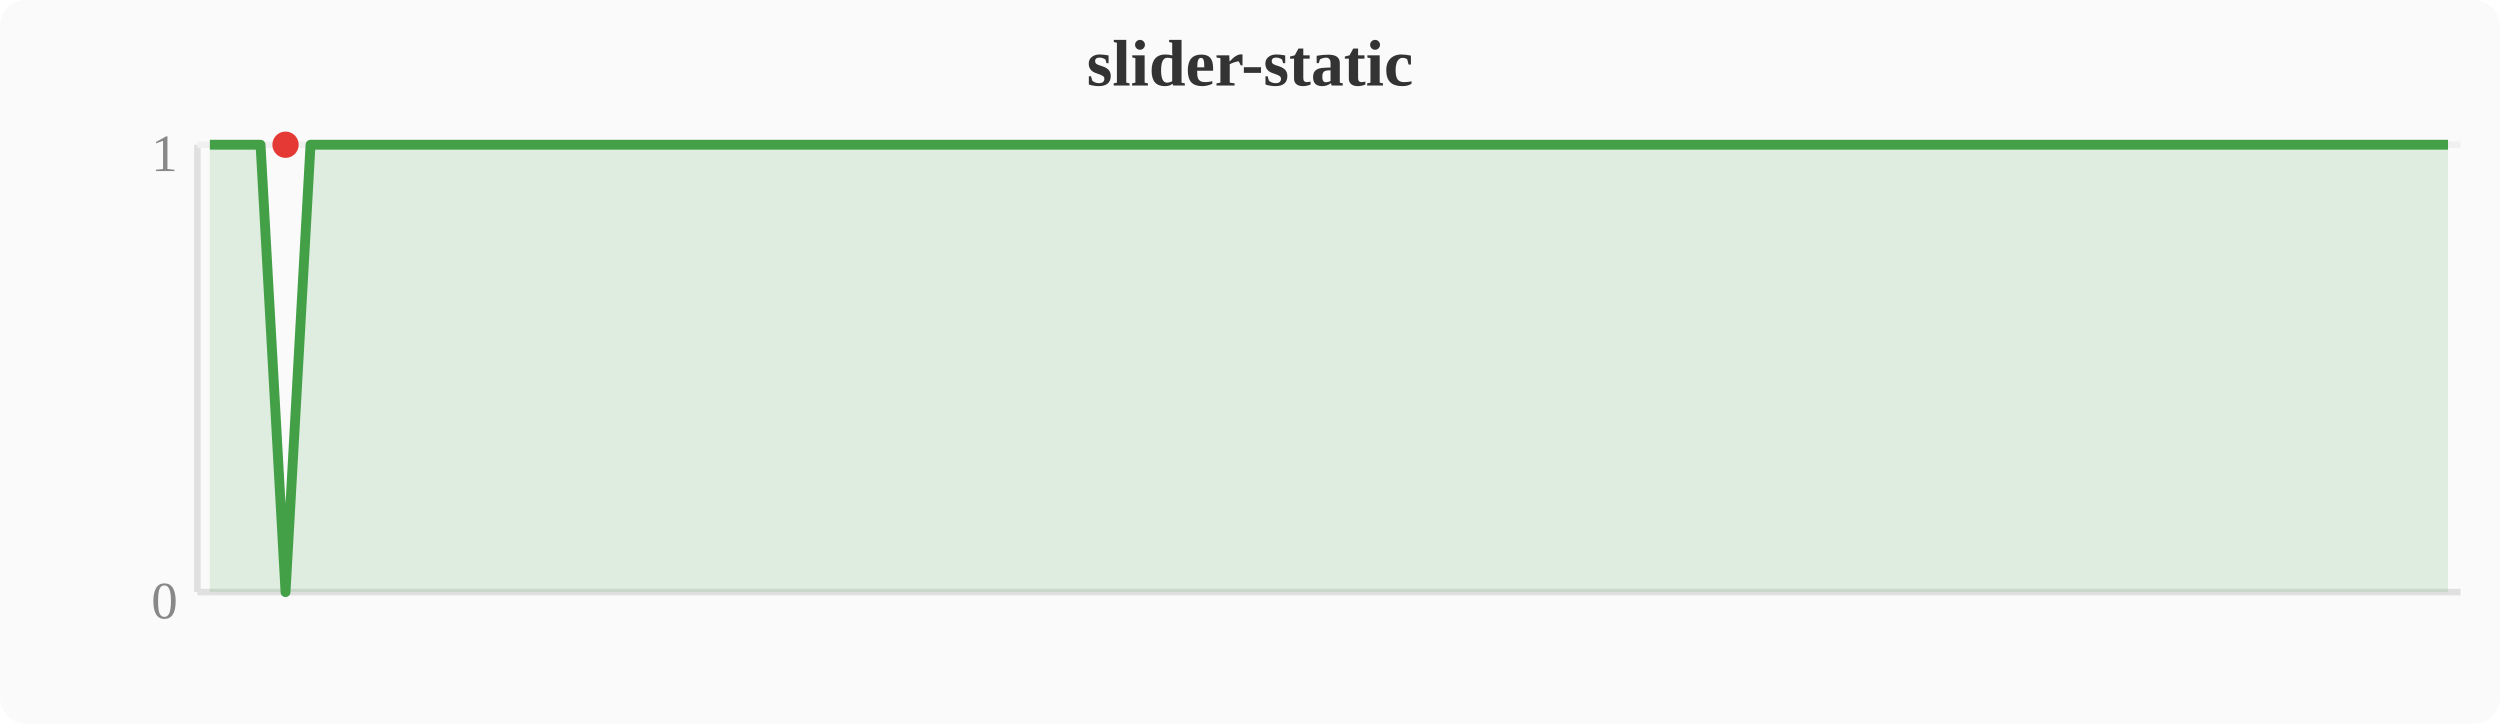
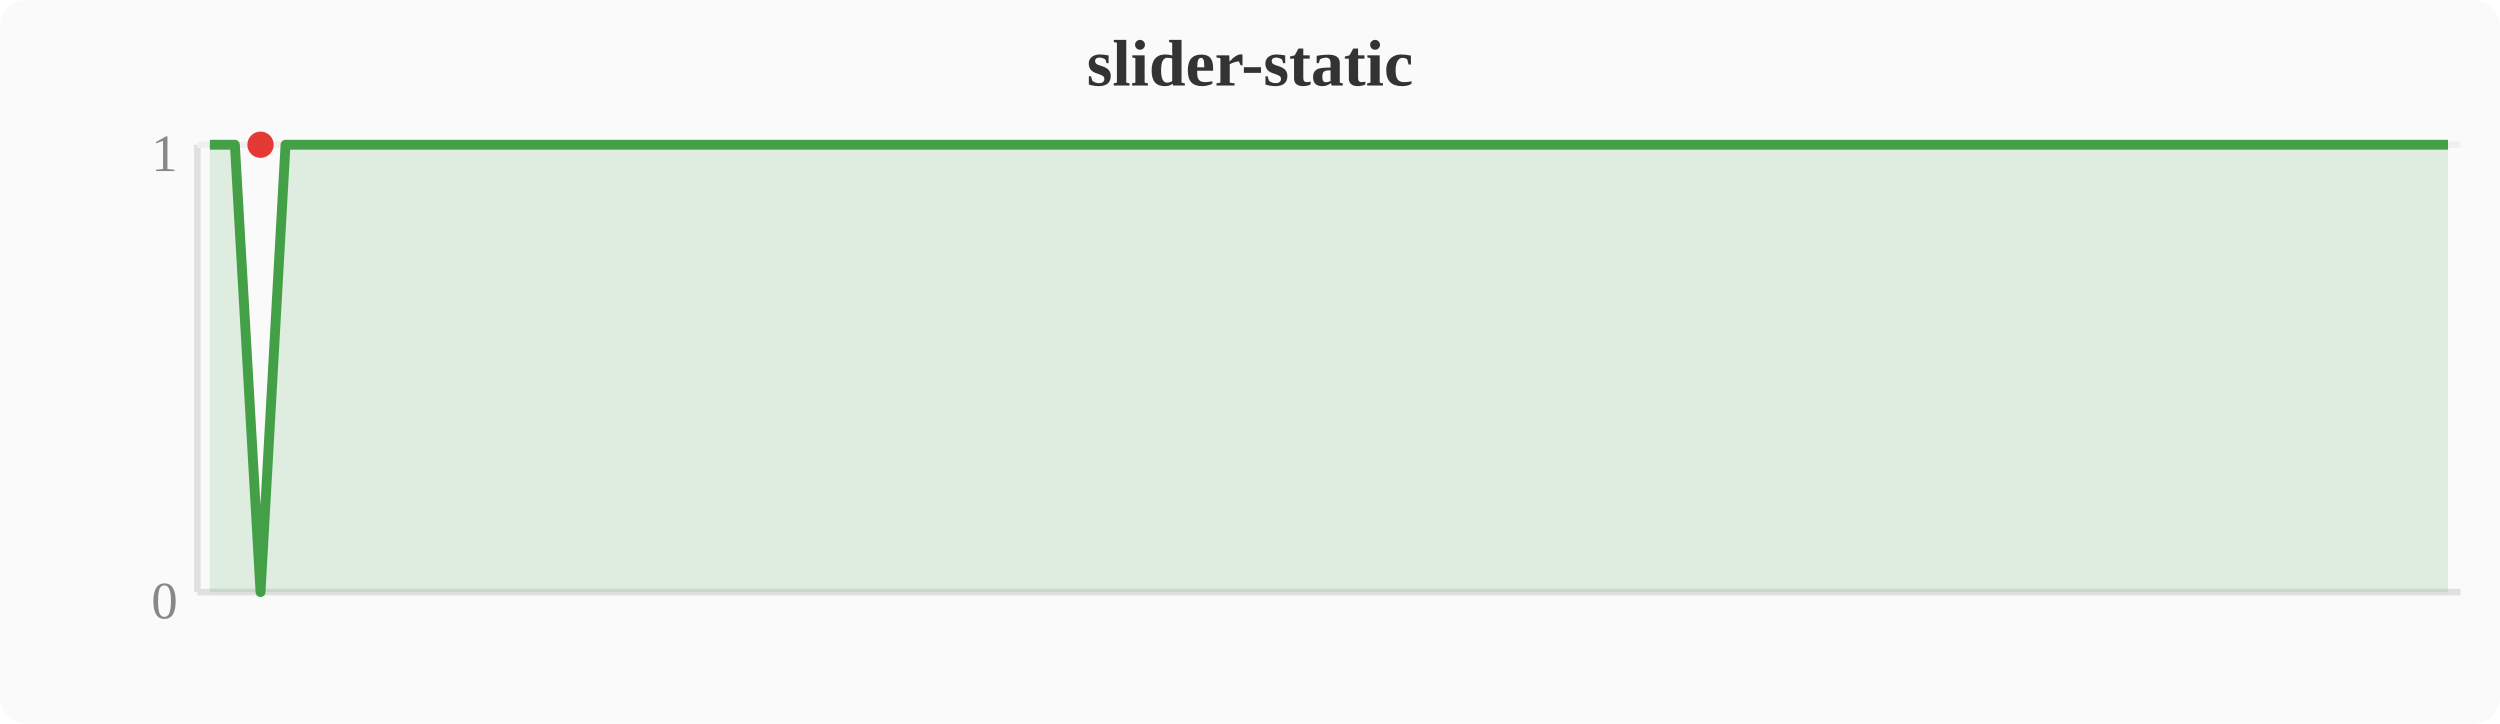
<svg xmlns="http://www.w3.org/2000/svg" width="380" height="110" viewBox="0 0 380 110">
  <rect width="380" height="110" fill="#fafafa" rx="4" />
  <text x="190" y="13" text-anchor="middle" font-size="10" font-weight="bold" fill="#333">slider-static</text>
  <line x1="30" y1="22" x2="30" y2="90" stroke="#e0e0e0" stroke-width="1" />
  <line x1="30" y1="90" x2="374" y2="90" stroke="#e0e0e0" stroke-width="1" />
  <line x1="30" y1="22" x2="374" y2="22" stroke="#f0f0f0" stroke-width="1" />
  <text x="27" y="94" text-anchor="end" font-size="8" fill="#888">0</text>
  <text x="27" y="26" text-anchor="end" font-size="8" fill="#888">1</text>
-   <polygon points="31.9,22.0 35.7,22.0 39.6,22.0 43.4,90.0 47.2,22.0 51.0,22.0 54.8,22.0 58.7,22.0 62.5,22.0 66.3,22.0 70.1,22.0 74.0,22.0 77.8,22.0 81.6,22.0 85.4,22.0 89.2,22.0 93.1,22.0 96.9,22.0 100.7,22.0 104.5,22.0 108.4,22.0 112.2,22.0 116.0,22.0 119.8,22.0 123.6,22.0 127.5,22.0 131.3,22.0 135.1,22.0 138.9,22.0 142.8,22.0 146.6,22.0 150.4,22.0 154.2,22.0 158.0,22.0 161.9,22.0 165.7,22.0 169.5,22.0 173.3,22.0 177.2,22.0 181.0,22.0 184.8,22.0 188.6,22.0 192.4,22.0 196.3,22.0 200.1,22.0 203.9,22.0 207.7,22.0 211.6,22.0 215.4,22.0 219.2,22.0 223.0,22.0 226.8,22.0 230.7,22.0 234.5,22.0 238.3,22.0 242.1,22.0 246.0,22.0 249.8,22.0 253.6,22.0 257.4,22.0 261.2,22.0 265.1,22.0 268.9,22.0 272.7,22.0 276.5,22.0 280.4,22.0 284.2,22.0 288.0,22.0 291.8,22.0 295.6,22.0 299.5,22.0 303.3,22.0 307.1,22.0 310.9,22.0 314.8,22.0 318.6,22.0 322.4,22.0 326.2,22.0 330.0,22.0 333.9,22.0 337.7,22.0 341.5,22.0 345.3,22.0 349.2,22.0 353.0,22.0 356.8,22.0 360.6,22.0 364.4,22.0 368.3,22.0 372.1,22.0 372.1,90 31.9,90" fill="#43a047" opacity="0.15" />
-   <polyline points="31.9,22.0 35.7,22.0 39.6,22.0 43.4,90.0 47.2,22.0 51.0,22.0 54.8,22.0 58.7,22.0 62.5,22.0 66.3,22.0 70.1,22.0 74.0,22.0 77.8,22.0 81.6,22.0 85.4,22.0 89.2,22.0 93.1,22.0 96.9,22.0 100.7,22.0 104.5,22.0 108.4,22.0 112.2,22.0 116.0,22.0 119.8,22.0 123.6,22.0 127.5,22.0 131.3,22.0 135.1,22.0 138.9,22.0 142.8,22.0 146.6,22.0 150.4,22.0 154.2,22.0 158.0,22.0 161.9,22.0 165.7,22.0 169.5,22.0 173.3,22.0 177.2,22.0 181.0,22.0 184.8,22.0 188.6,22.0 192.4,22.0 196.3,22.0 200.1,22.0 203.9,22.0 207.7,22.0 211.6,22.0 215.4,22.0 219.2,22.0 223.0,22.0 226.8,22.0 230.7,22.0 234.5,22.0 238.3,22.0 242.1,22.0 246.0,22.0 249.8,22.0 253.6,22.0 257.4,22.0 261.2,22.0 265.1,22.0 268.9,22.0 272.7,22.0 276.5,22.0 280.4,22.0 284.2,22.0 288.0,22.0 291.8,22.0 295.6,22.0 299.5,22.0 303.3,22.0 307.1,22.0 310.9,22.0 314.8,22.0 318.6,22.0 322.4,22.0 326.2,22.0 330.0,22.0 333.9,22.0 337.7,22.0 341.5,22.0 345.3,22.0 349.2,22.0 353.0,22.0 356.8,22.0 360.6,22.0 364.4,22.0 368.3,22.0 372.1,22.0" fill="none" stroke="#43a047" stroke-width="1.5" stroke-linejoin="round" />
-   <circle cx="43.4" cy="22.0" r="2" fill="#e53935" />
+   <polygon points="31.9,22.0 35.7,22.0 39.6,90.0 43.4,22.0 47.2,22.0 51.0,22.0 54.8,22.0 58.7,22.0 62.5,22.0 66.3,22.0 70.1,22.0 74.0,22.0 77.8,22.0 81.6,22.0 85.4,22.0 89.2,22.0 93.1,22.0 96.9,22.0 100.7,22.0 104.5,22.0 108.4,22.0 112.2,22.0 116.0,22.0 119.8,22.0 123.6,22.0 127.5,22.0 131.3,22.0 135.1,22.0 138.9,22.0 142.8,22.0 146.6,22.0 150.4,22.0 154.2,22.0 158.0,22.0 161.9,22.0 165.7,22.0 169.5,22.0 173.3,22.0 177.2,22.0 181.0,22.0 184.8,22.0 188.6,22.0 192.4,22.0 196.3,22.0 200.1,22.0 203.9,22.0 207.7,22.0 211.6,22.0 215.4,22.0 219.2,22.0 223.0,22.0 226.8,22.0 230.7,22.0 234.5,22.0 238.3,22.0 242.1,22.0 246.0,22.0 249.8,22.0 253.6,22.0 257.4,22.0 261.2,22.0 265.1,22.0 268.9,22.0 272.7,22.0 276.5,22.0 280.4,22.0 284.2,22.0 288.0,22.0 291.8,22.0 295.6,22.0 299.5,22.0 303.3,22.0 307.1,22.0 310.9,22.0 314.8,22.0 318.6,22.0 322.4,22.0 326.2,22.0 330.0,22.0 333.9,22.0 337.7,22.0 341.5,22.0 345.3,22.0 349.2,22.0 353.0,22.0 356.8,22.0 360.6,22.0 364.4,22.0 368.3,22.0 372.1,22.0 372.1,90 31.9,90" fill="#43a047" opacity="0.15" />
+   <polyline points="31.9,22.0 35.7,22.0 39.6,90.0 43.4,22.0 47.2,22.0 51.0,22.0 54.8,22.0 58.7,22.0 62.5,22.0 66.3,22.0 70.1,22.0 74.0,22.0 77.8,22.0 81.6,22.0 85.4,22.0 89.2,22.0 93.1,22.0 96.9,22.0 100.7,22.0 104.5,22.0 108.4,22.0 112.2,22.0 116.0,22.0 119.8,22.0 123.6,22.0 127.5,22.0 131.3,22.0 135.1,22.0 138.9,22.0 142.8,22.0 146.6,22.0 150.4,22.0 154.2,22.0 158.0,22.0 161.9,22.0 165.7,22.0 169.5,22.0 173.3,22.0 177.2,22.0 181.0,22.0 184.8,22.0 188.6,22.0 192.4,22.0 196.3,22.0 200.1,22.0 203.9,22.0 207.7,22.0 211.6,22.0 215.4,22.0 219.2,22.0 223.0,22.0 226.8,22.0 230.7,22.0 234.5,22.0 238.3,22.0 242.1,22.0 246.0,22.0 249.8,22.0 253.6,22.0 257.4,22.0 261.2,22.0 265.1,22.0 268.9,22.0 272.7,22.0 276.5,22.0 280.4,22.0 284.2,22.0 288.0,22.0 291.8,22.0 295.6,22.0 299.5,22.0 303.3,22.0 307.1,22.0 310.9,22.0 314.8,22.0 318.6,22.0 322.4,22.0 326.2,22.0 330.0,22.0 333.9,22.0 337.7,22.0 341.5,22.0 345.3,22.0 349.2,22.0 353.0,22.0 356.8,22.0 360.6,22.0 364.4,22.0 368.3,22.0 372.1,22.0" fill="none" stroke="#43a047" stroke-width="1.5" stroke-linejoin="round" />
+   <circle cx="39.6" cy="22.0" r="2" fill="#e53935" />
</svg>
